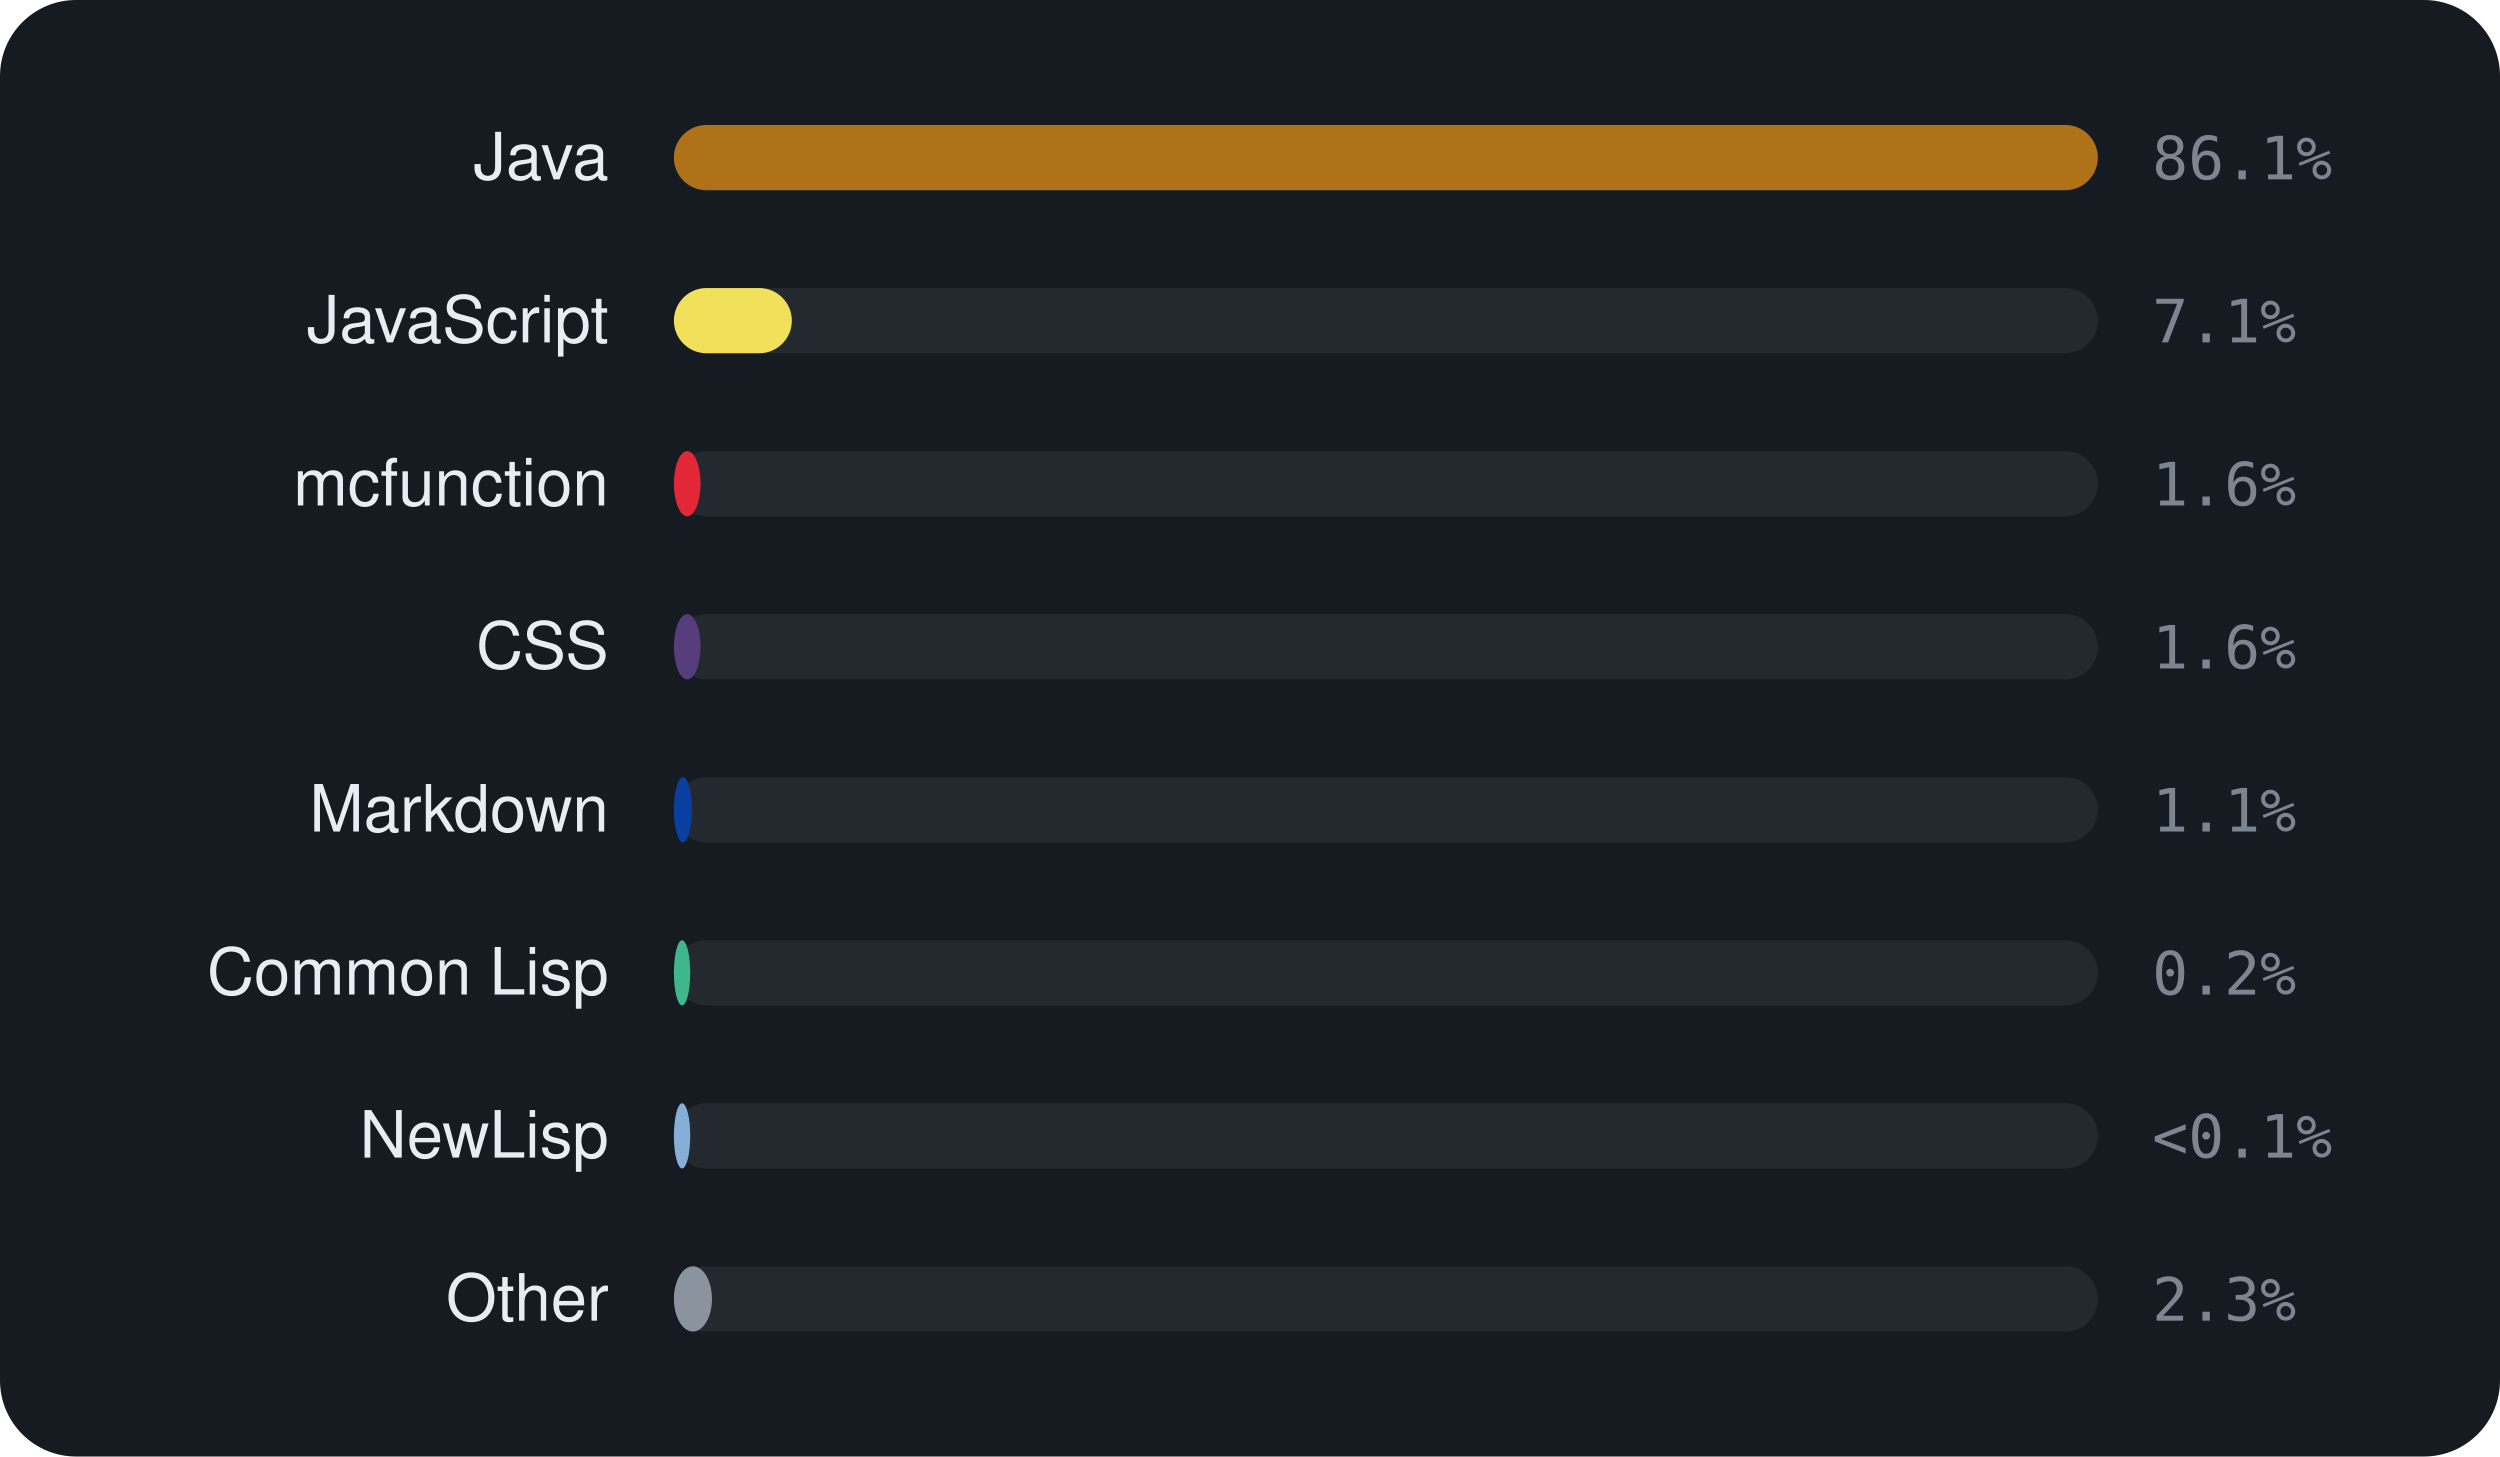
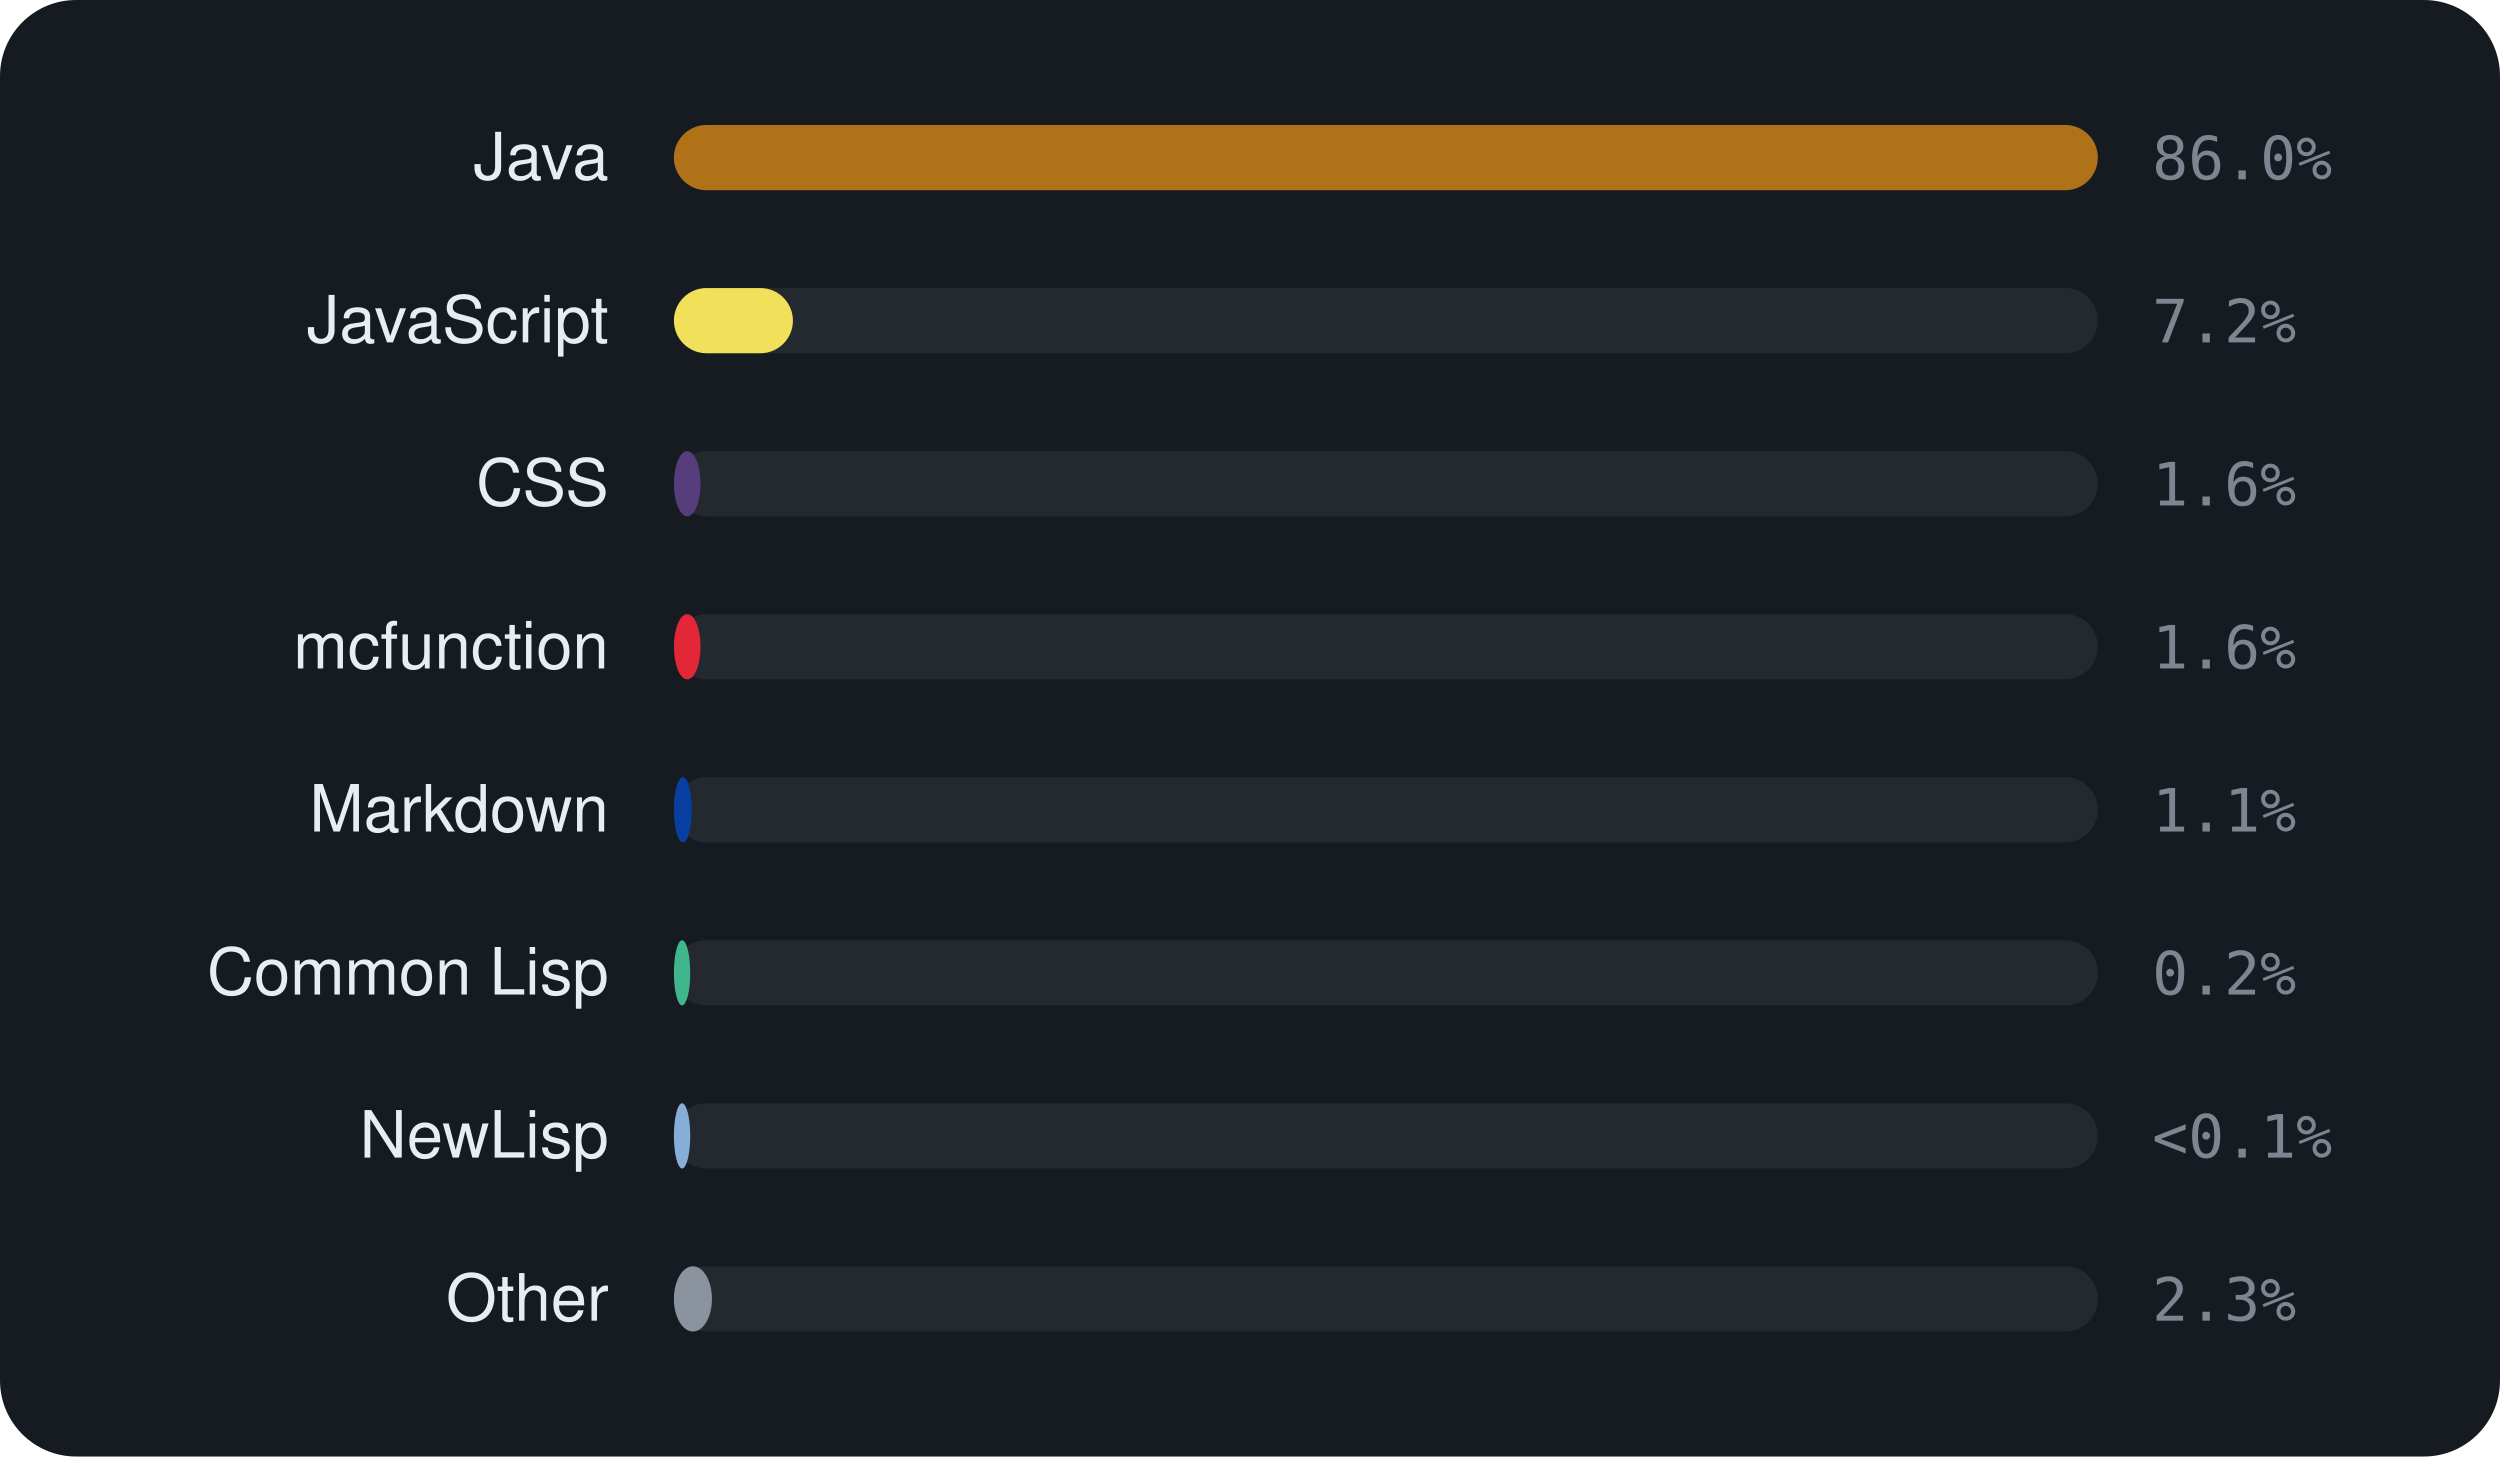
<svg xmlns="http://www.w3.org/2000/svg" viewBox="0 0 460 268" width="460" height="268" font-family="-apple-system,BlinkMacSystemFont,'Segoe UI',Helvetica,Arial,sans-serif">
  <rect width="460" height="268" rx="14" fill="#161b22" />
  <text x="112" y="33" text-anchor="end" font-size="12" fill="#e6edf3">Java</text>
  <rect x="124" y="23" width="262" height="12" rx="6" fill="rgba(255,255,255,0.06)" />
  <rect x="124" y="23" width="262.0" height="12" rx="6" fill="#b07219" />
-   <text x="396" y="33" font-size="11" font-family="monospace" fill="#7d8590">86.1%</text>
+   <text x="396" y="33" font-size="11" font-family="monospace" fill="#7d8590">86.0%</text>
  <text x="112" y="63" text-anchor="end" font-size="12" fill="#e6edf3">JavaScript</text>
  <rect x="124" y="53" width="262" height="12" rx="6" fill="rgba(255,255,255,0.06)" />
-   <rect x="124" y="53" width="21.7" height="12" rx="6" fill="#f1e05a" />
-   <text x="396" y="63" font-size="11" font-family="monospace" fill="#7d8590">7.1%</text>
-   <text x="112" y="93" text-anchor="end" font-size="12" fill="#e6edf3">mcfunction</text>
+   <rect x="124" y="53" width="21.9" height="12" rx="6" fill="#f1e05a" />
+   <text x="396" y="63" font-size="11" font-family="monospace" fill="#7d8590">7.2%</text>
+   <text x="112" y="93" text-anchor="end" font-size="12" fill="#e6edf3">CSS</text>
  <rect x="124" y="83" width="262" height="12" rx="6" fill="rgba(255,255,255,0.06)" />
-   <rect x="124" y="83" width="4.9" height="12" rx="6" fill="#E22837" />
+   <rect x="124" y="83" width="4.9" height="12" rx="6" fill="#563d7c" />
  <text x="396" y="93" font-size="11" font-family="monospace" fill="#7d8590">1.6%</text>
-   <text x="112" y="123" text-anchor="end" font-size="12" fill="#e6edf3">CSS</text>
+   <text x="112" y="123" text-anchor="end" font-size="12" fill="#e6edf3">mcfunction</text>
  <rect x="124" y="113" width="262" height="12" rx="6" fill="rgba(255,255,255,0.06)" />
-   <rect x="124" y="113" width="4.9" height="12" rx="6" fill="#563d7c" />
+   <rect x="124" y="113" width="4.9" height="12" rx="6" fill="#E22837" />
  <text x="396" y="123" font-size="11" font-family="monospace" fill="#7d8590">1.6%</text>
  <text x="112" y="153" text-anchor="end" font-size="12" fill="#e6edf3">Markdown</text>
  <rect x="124" y="143" width="262" height="12" rx="6" fill="rgba(255,255,255,0.06)" />
  <rect x="124" y="143" width="3.3" height="12" rx="6" fill="#083fa1" />
  <text x="396" y="153" font-size="11" font-family="monospace" fill="#7d8590">1.1%</text>
  <text x="112" y="183" text-anchor="end" font-size="12" fill="#e6edf3">Common Lisp</text>
  <rect x="124" y="173" width="262" height="12" rx="6" fill="rgba(255,255,255,0.06)" />
  <rect x="124" y="173" width="3.0" height="12" rx="6" fill="#3fb68b" />
  <text x="396" y="183" font-size="11" font-family="monospace" fill="#7d8590">0.2%</text>
  <text x="112" y="213" text-anchor="end" font-size="12" fill="#e6edf3">NewLisp</text>
  <rect x="124" y="203" width="262" height="12" rx="6" fill="rgba(255,255,255,0.06)" />
  <rect x="124" y="203" width="3.0" height="12" rx="6" fill="#87AED7" />
  <text x="396" y="213" font-size="11" font-family="monospace" fill="#7d8590">&lt;0.1%</text>
  <text x="112" y="243" text-anchor="end" font-size="12" fill="#e6edf3">Other</text>
  <rect x="124" y="233" width="262" height="12" rx="6" fill="rgba(255,255,255,0.06)" />
  <rect x="124" y="233" width="7.0" height="12" rx="6" fill="#8b949e" />
  <text x="396" y="243" font-size="11" font-family="monospace" fill="#7d8590">2.3%</text>
</svg>
